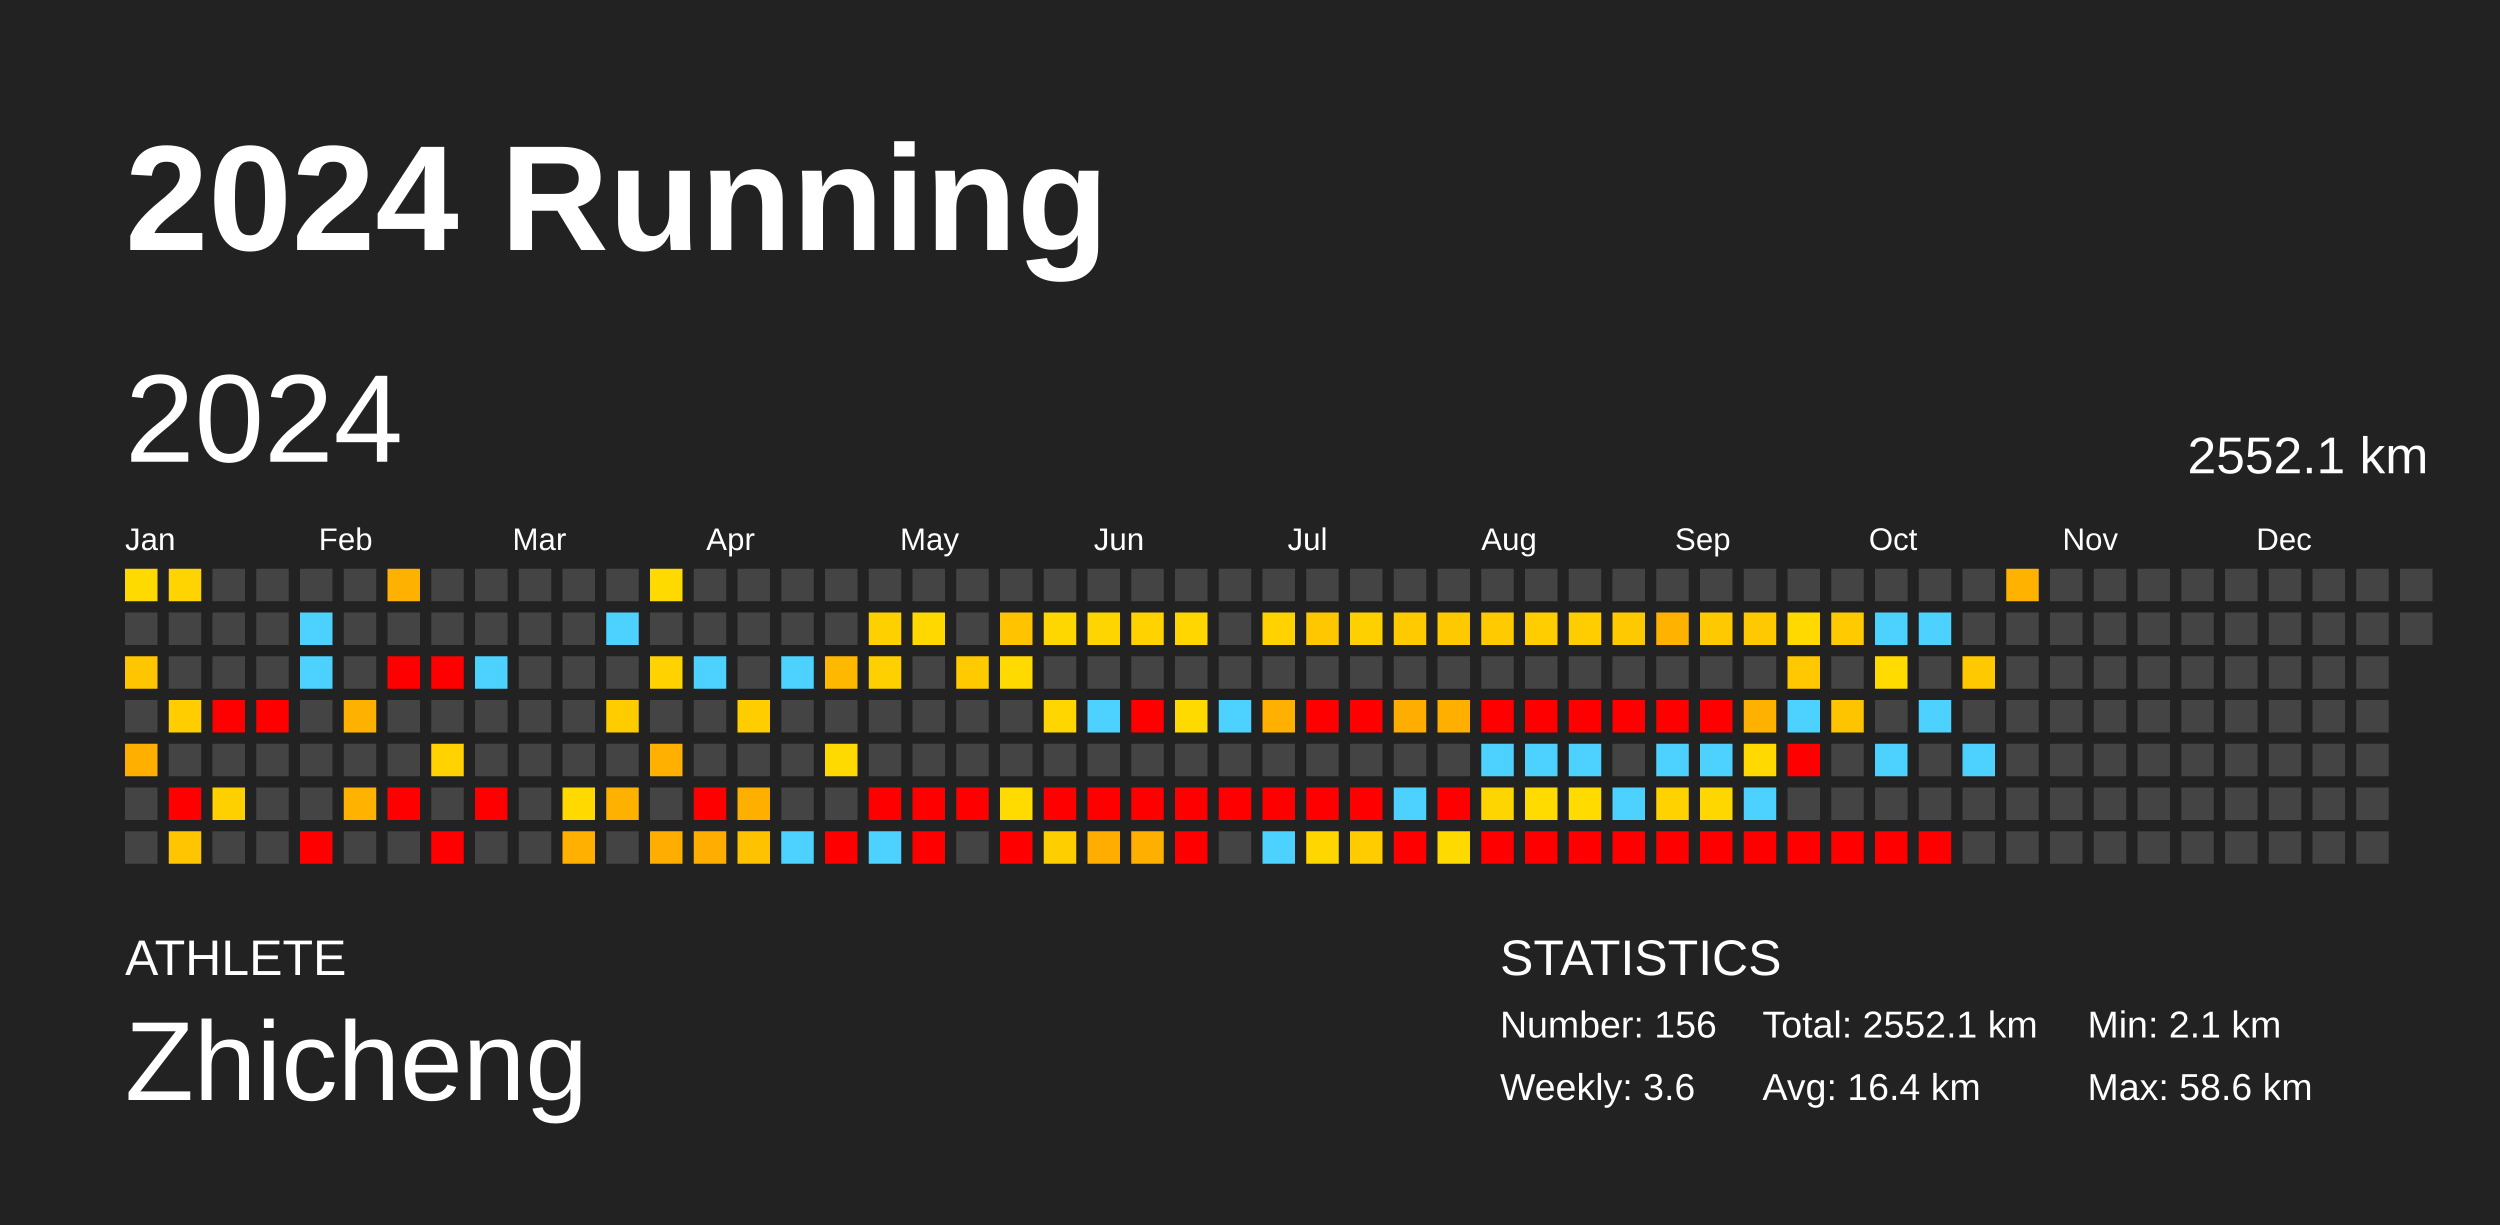
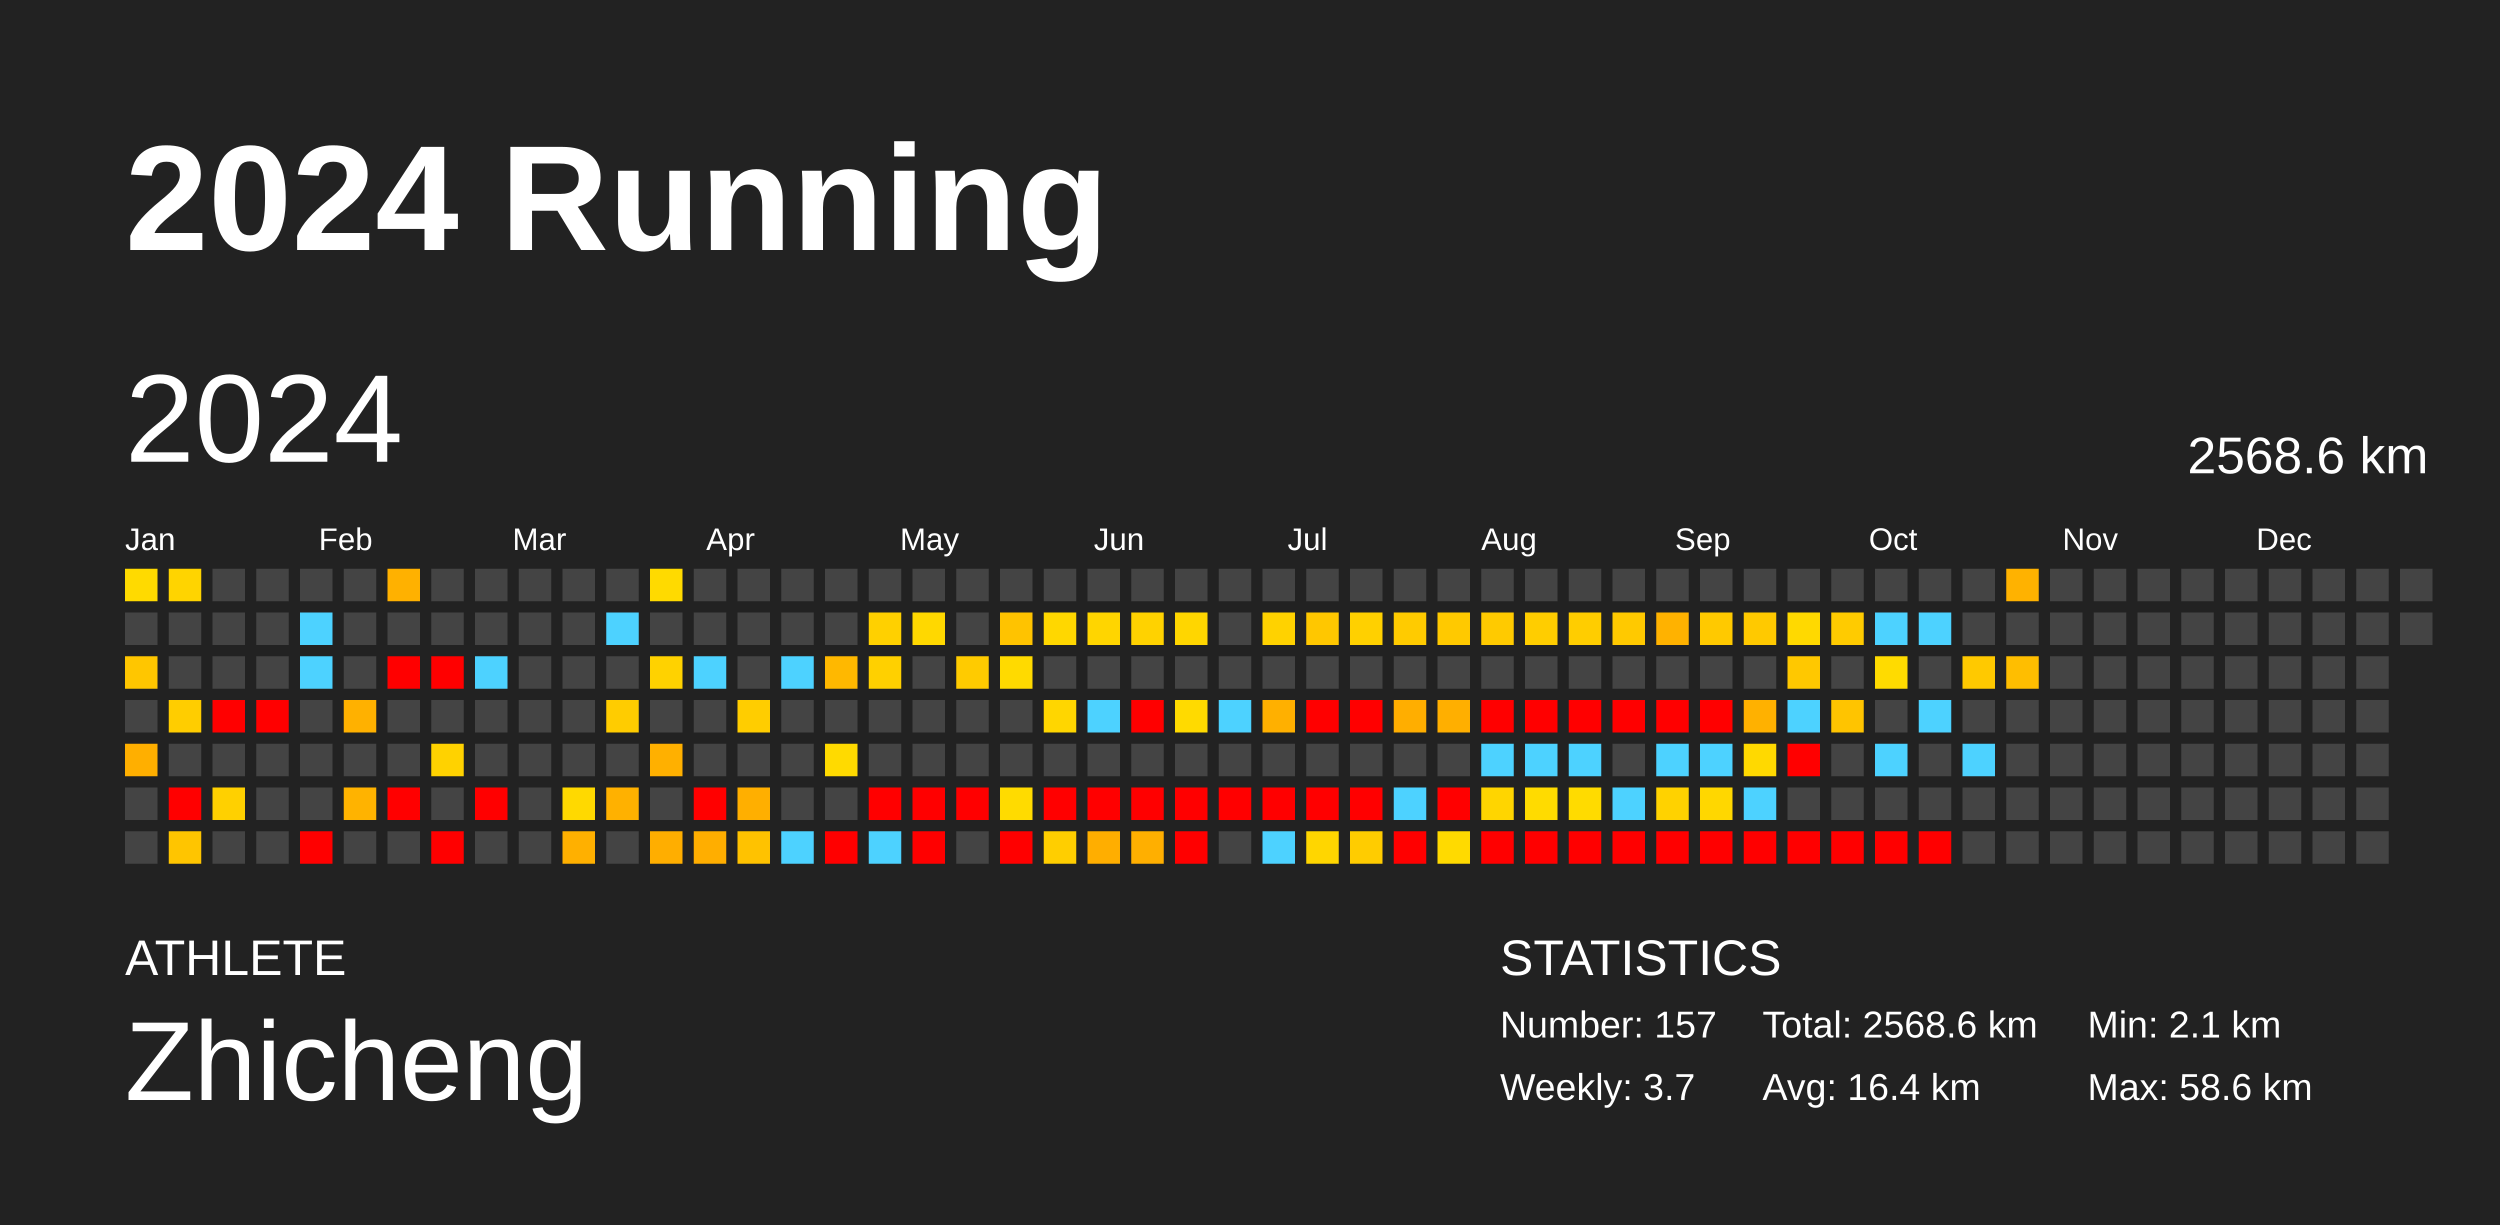
<svg xmlns="http://www.w3.org/2000/svg" baseProfile="full" height="98mm" version="1.1" viewBox="0,0,200,98" width="200mm">
  <defs />
  <rect fill="#222222" height="98" width="200" x="0" y="0" />
  <text fill="#FFFFFF" style="font-size:12px; font-family:Arial; font-weight:bold;" x="10" y="20">2024 Running</text>
  <text fill="#FFFFFF" style="font-size:4px; font-family:Arial" x="10" y="78">ATHLETE</text>
  <text fill="#FFFFFF" style="font-size:9px; font-family:Arial" x="10" y="88">Zhicheng</text>
  <text fill="#FFFFFF" style="font-size:4px; font-family:Arial" x="120" y="78">STATISTICS</text>
-   <text fill="#FFFFFF" style="font-size:3px; font-family:Arial" x="120" y="83">Number: 156</text>
-   <text fill="#FFFFFF" style="font-size:3px; font-family:Arial" x="120" y="88">Weekly: 3.6</text>
-   <text fill="#FFFFFF" style="font-size:3px; font-family:Arial" x="141" y="83">Total: 2552.1 km</text>
+   <text fill="#FFFFFF" style="font-size:3px; font-family:Arial" x="120" y="83">Number: 157</text>
+   <text fill="#FFFFFF" style="font-size:3px; font-family:Arial" x="120" y="88">Weekly: 3.7</text>
+   <text fill="#FFFFFF" style="font-size:3px; font-family:Arial" x="141" y="83">Total: 2568.6 km</text>
  <text fill="#FFFFFF" style="font-size:3px; font-family:Arial" x="141" y="88">Avg: 16.4 km</text>
  <text fill="#FFFFFF" style="font-size:3px; font-family:Arial" x="167" y="83">Min: 2.1 km</text>
  <text fill="#FFFFFF" style="font-size:3px; font-family:Arial" x="167" y="88">Max: 58.6 km</text>
  <text dominant-baseline="hanging" fill="#FFFFFF" style="font-size:10.0px; font-family:Arial;" x="10" y="30">2024</text>
-   <text dominant-baseline="hanging" fill="#FFFFFF" style="font-size:4.125px; font-family:Arial;" x="175" y="35">2552.1 km</text>
+   <text dominant-baseline="hanging" fill="#FFFFFF" style="font-size:4.125px; font-family:Arial;" x="175" y="35">2568.6 km</text>
  <text fill="#FFFFFF" style="font-size:2.5px; font-family:Arial" x="10.0" y="44">Jan</text>
  <text fill="#FFFFFF" style="font-size:2.5px; font-family:Arial" x="25.5" y="44">Feb</text>
  <text fill="#FFFFFF" style="font-size:2.5px; font-family:Arial" x="41.0" y="44">Mar</text>
  <text fill="#FFFFFF" style="font-size:2.5px; font-family:Arial" x="56.5" y="44">Apr</text>
  <text fill="#FFFFFF" style="font-size:2.5px; font-family:Arial" x="72.0" y="44">May</text>
  <text fill="#FFFFFF" style="font-size:2.5px; font-family:Arial" x="87.5" y="44">Jun</text>
  <text fill="#FFFFFF" style="font-size:2.5px; font-family:Arial" x="103.0" y="44">Jul</text>
  <text fill="#FFFFFF" style="font-size:2.5px; font-family:Arial" x="118.5" y="44">Aug</text>
  <text fill="#FFFFFF" style="font-size:2.5px; font-family:Arial" x="134.0" y="44">Sep</text>
  <text fill="#FFFFFF" style="font-size:2.5px; font-family:Arial" x="149.5" y="44">Oct</text>
  <text fill="#FFFFFF" style="font-size:2.5px; font-family:Arial" x="165.0" y="44">Nov</text>
  <text fill="#FFFFFF" style="font-size:2.5px; font-family:Arial" x="180.5" y="44">Dec</text>
  <rect fill="#ffda00" height="2.6" width="2.6" x="10.0" y="45.5" />
  <rect fill="#444444" height="2.6" width="2.6" x="10.0" y="49.0" />
  <rect fill="#ffc600" height="2.6" width="2.6" x="10.0" y="52.5" />
  <rect fill="#444444" height="2.6" width="2.6" x="10.0" y="56.0" />
  <rect fill="#ffaf00" height="2.6" width="2.6" x="10.0" y="59.5" />
  <rect fill="#444444" height="2.6" width="2.6" x="10.0" y="63.0" />
  <rect fill="#444444" height="2.6" width="2.6" x="10.0" y="66.5" />
  <rect fill="#ffd400" height="2.6" width="2.6" x="13.5" y="45.5" />
  <rect fill="#444444" height="2.6" width="2.6" x="13.5" y="49.0" />
  <rect fill="#444444" height="2.6" width="2.6" x="13.5" y="52.5" />
  <rect fill="#ffcd00" height="2.6" width="2.6" x="13.5" y="56.0" />
  <rect fill="#444444" height="2.6" width="2.6" x="13.5" y="59.5" />
  <rect fill="red" height="2.6" width="2.6" x="13.5" y="63.0" />
  <rect fill="#ffc500" height="2.6" width="2.6" x="13.5" y="66.5" />
  <rect fill="#444444" height="2.6" width="2.6" x="17.0" y="45.5" />
  <rect fill="#444444" height="2.6" width="2.6" x="17.0" y="49.0" />
  <rect fill="#444444" height="2.6" width="2.6" x="17.0" y="52.5" />
  <rect fill="red" height="2.6" width="2.6" x="17.0" y="56.0" />
  <rect fill="#444444" height="2.6" width="2.6" x="17.0" y="59.5" />
  <rect fill="#ffd000" height="2.6" width="2.6" x="17.0" y="63.0" />
  <rect fill="#444444" height="2.6" width="2.6" x="17.0" y="66.5" />
  <rect fill="#444444" height="2.6" width="2.6" x="20.5" y="45.5" />
  <rect fill="#444444" height="2.6" width="2.6" x="20.5" y="49.0" />
  <rect fill="#444444" height="2.6" width="2.6" x="20.5" y="52.5" />
  <rect fill="red" height="2.6" width="2.6" x="20.5" y="56.0" />
  <rect fill="#444444" height="2.6" width="2.6" x="20.5" y="59.5" />
  <rect fill="#444444" height="2.6" width="2.6" x="20.5" y="63.0" />
  <rect fill="#444444" height="2.6" width="2.6" x="20.5" y="66.5" />
  <rect fill="#444444" height="2.6" width="2.6" x="24.0" y="45.5" />
  <rect fill="#4dd2ff" height="2.6" width="2.6" x="24.0" y="49.0" />
  <rect fill="#4dd2ff" height="2.6" width="2.6" x="24.0" y="52.5" />
  <rect fill="#444444" height="2.6" width="2.6" x="24.0" y="56.0" />
  <rect fill="#444444" height="2.6" width="2.6" x="24.0" y="59.5" />
  <rect fill="#444444" height="2.6" width="2.6" x="24.0" y="63.0" />
  <rect fill="red" height="2.6" width="2.6" x="24.0" y="66.5" />
  <rect fill="#444444" height="2.6" width="2.6" x="27.5" y="45.5" />
  <rect fill="#444444" height="2.6" width="2.6" x="27.5" y="49.0" />
  <rect fill="#444444" height="2.6" width="2.6" x="27.5" y="52.5" />
  <rect fill="#ffb100" height="2.6" width="2.6" x="27.5" y="56.0" />
  <rect fill="#444444" height="2.6" width="2.6" x="27.5" y="59.5" />
  <rect fill="#ffb300" height="2.6" width="2.6" x="27.5" y="63.0" />
  <rect fill="#444444" height="2.6" width="2.6" x="27.5" y="66.5" />
  <rect fill="#ffb100" height="2.6" width="2.6" x="31.0" y="45.5" />
  <rect fill="#444444" height="2.6" width="2.6" x="31.0" y="49.0" />
  <rect fill="red" height="2.6" width="2.6" x="31.0" y="52.5" />
  <rect fill="#444444" height="2.6" width="2.6" x="31.0" y="56.0" />
  <rect fill="#444444" height="2.6" width="2.6" x="31.0" y="59.5" />
  <rect fill="red" height="2.6" width="2.6" x="31.0" y="63.0" />
  <rect fill="#444444" height="2.6" width="2.6" x="31.0" y="66.5" />
  <rect fill="#444444" height="2.6" width="2.6" x="34.5" y="45.5" />
  <rect fill="#444444" height="2.6" width="2.6" x="34.5" y="49.0" />
  <rect fill="red" height="2.6" width="2.6" x="34.5" y="52.5" />
  <rect fill="#444444" height="2.6" width="2.6" x="34.5" y="56.0" />
  <rect fill="#ffd200" height="2.6" width="2.6" x="34.5" y="59.5" />
  <rect fill="#444444" height="2.6" width="2.6" x="34.5" y="63.0" />
  <rect fill="red" height="2.6" width="2.6" x="34.5" y="66.5" />
  <rect fill="#444444" height="2.6" width="2.6" x="38.0" y="45.5" />
  <rect fill="#444444" height="2.6" width="2.6" x="38.0" y="49.0" />
  <rect fill="#4dd2ff" height="2.6" width="2.6" x="38.0" y="52.5" />
  <rect fill="#444444" height="2.6" width="2.6" x="38.0" y="56.0" />
  <rect fill="#444444" height="2.6" width="2.6" x="38.0" y="59.5" />
  <rect fill="red" height="2.6" width="2.6" x="38.0" y="63.0" />
  <rect fill="#444444" height="2.6" width="2.6" x="38.0" y="66.5" />
  <rect fill="#444444" height="2.6" width="2.6" x="41.5" y="45.5" />
  <rect fill="#444444" height="2.6" width="2.6" x="41.5" y="49.0" />
  <rect fill="#444444" height="2.6" width="2.6" x="41.5" y="52.5" />
  <rect fill="#444444" height="2.6" width="2.6" x="41.5" y="56.0" />
  <rect fill="#444444" height="2.6" width="2.6" x="41.5" y="59.5" />
  <rect fill="#444444" height="2.6" width="2.6" x="41.5" y="63.0" />
  <rect fill="#444444" height="2.6" width="2.6" x="41.5" y="66.5" />
  <rect fill="#444444" height="2.6" width="2.6" x="45.0" y="45.5" />
  <rect fill="#444444" height="2.6" width="2.6" x="45.0" y="49.0" />
  <rect fill="#444444" height="2.6" width="2.6" x="45.0" y="52.5" />
  <rect fill="#444444" height="2.6" width="2.6" x="45.0" y="56.0" />
  <rect fill="#444444" height="2.6" width="2.6" x="45.0" y="59.5" />
  <rect fill="#ffd900" height="2.6" width="2.6" x="45.0" y="63.0" />
  <rect fill="#ffb000" height="2.6" width="2.6" x="45.0" y="66.5" />
  <rect fill="#444444" height="2.6" width="2.6" x="48.5" y="45.5" />
  <rect fill="#4dd2ff" height="2.6" width="2.6" x="48.5" y="49.0" />
  <rect fill="#444444" height="2.6" width="2.6" x="48.5" y="52.5" />
  <rect fill="#ffcc00" height="2.6" width="2.6" x="48.5" y="56.0" />
  <rect fill="#444444" height="2.6" width="2.6" x="48.5" y="59.5" />
  <rect fill="#ffb100" height="2.6" width="2.6" x="48.5" y="63.0" />
  <rect fill="#444444" height="2.6" width="2.6" x="48.5" y="66.5" />
  <rect fill="#ffda00" height="2.6" width="2.6" x="52.0" y="45.5" />
  <rect fill="#444444" height="2.6" width="2.6" x="52.0" y="49.0" />
  <rect fill="#ffd200" height="2.6" width="2.6" x="52.0" y="52.5" />
  <rect fill="#444444" height="2.6" width="2.6" x="52.0" y="56.0" />
  <rect fill="#ffb000" height="2.6" width="2.6" x="52.0" y="59.5" />
  <rect fill="#444444" height="2.6" width="2.6" x="52.0" y="63.0" />
  <rect fill="#ffae00" height="2.6" width="2.6" x="52.0" y="66.5" />
  <rect fill="#444444" height="2.6" width="2.6" x="55.5" y="45.5" />
  <rect fill="#444444" height="2.6" width="2.6" x="55.5" y="49.0" />
  <rect fill="#4dd2ff" height="2.6" width="2.6" x="55.5" y="52.5" />
  <rect fill="#444444" height="2.6" width="2.6" x="55.5" y="56.0" />
  <rect fill="#444444" height="2.6" width="2.6" x="55.5" y="59.5" />
  <rect fill="red" height="2.6" width="2.6" x="55.5" y="63.0" />
  <rect fill="#ffae00" height="2.6" width="2.6" x="55.5" y="66.5" />
  <rect fill="#444444" height="2.6" width="2.6" x="59.0" y="45.5" />
  <rect fill="#444444" height="2.6" width="2.6" x="59.0" y="49.0" />
  <rect fill="#444444" height="2.6" width="2.6" x="59.0" y="52.5" />
  <rect fill="#ffcd00" height="2.6" width="2.6" x="59.0" y="56.0" />
  <rect fill="#444444" height="2.6" width="2.6" x="59.0" y="59.5" />
  <rect fill="#ffaf00" height="2.6" width="2.6" x="59.0" y="63.0" />
  <rect fill="#ffc200" height="2.6" width="2.6" x="59.0" y="66.5" />
  <rect fill="#444444" height="2.6" width="2.6" x="62.5" y="45.5" />
  <rect fill="#444444" height="2.6" width="2.6" x="62.5" y="49.0" />
  <rect fill="#4dd2ff" height="2.6" width="2.6" x="62.5" y="52.5" />
  <rect fill="#444444" height="2.6" width="2.6" x="62.5" y="56.0" />
  <rect fill="#444444" height="2.6" width="2.6" x="62.5" y="59.5" />
  <rect fill="#444444" height="2.6" width="2.6" x="62.5" y="63.0" />
  <rect fill="#4dd2ff" height="2.6" width="2.6" x="62.5" y="66.5" />
  <rect fill="#444444" height="2.6" width="2.6" x="66.0" y="45.5" />
  <rect fill="#444444" height="2.6" width="2.6" x="66.0" y="49.0" />
  <rect fill="#ffb800" height="2.6" width="2.6" x="66.0" y="52.5" />
  <rect fill="#444444" height="2.6" width="2.6" x="66.0" y="56.0" />
  <rect fill="#ffda00" height="2.6" width="2.6" x="66.0" y="59.5" />
  <rect fill="#444444" height="2.6" width="2.6" x="66.0" y="63.0" />
  <rect fill="red" height="2.6" width="2.6" x="66.0" y="66.5" />
  <rect fill="#444444" height="2.6" width="2.6" x="69.5" y="45.5" />
  <rect fill="#ffd000" height="2.6" width="2.6" x="69.5" y="49.0" />
  <rect fill="#ffd000" height="2.6" width="2.6" x="69.5" y="52.5" />
  <rect fill="#444444" height="2.6" width="2.6" x="69.5" y="56.0" />
  <rect fill="#444444" height="2.6" width="2.6" x="69.5" y="59.5" />
  <rect fill="red" height="2.6" width="2.6" x="69.5" y="63.0" />
  <rect fill="#4dd2ff" height="2.6" width="2.6" x="69.5" y="66.5" />
  <rect fill="#444444" height="2.6" width="2.6" x="73.0" y="45.5" />
  <rect fill="#ffd800" height="2.6" width="2.6" x="73.0" y="49.0" />
  <rect fill="#444444" height="2.6" width="2.6" x="73.0" y="52.5" />
  <rect fill="#444444" height="2.6" width="2.6" x="73.0" y="56.0" />
  <rect fill="#444444" height="2.6" width="2.6" x="73.0" y="59.5" />
  <rect fill="red" height="2.6" width="2.6" x="73.0" y="63.0" />
  <rect fill="red" height="2.6" width="2.6" x="73.0" y="66.5" />
  <rect fill="#444444" height="2.6" width="2.6" x="76.5" y="45.5" />
  <rect fill="#444444" height="2.6" width="2.6" x="76.5" y="49.0" />
  <rect fill="#ffcb00" height="2.6" width="2.6" x="76.5" y="52.5" />
  <rect fill="#444444" height="2.6" width="2.6" x="76.5" y="56.0" />
  <rect fill="#444444" height="2.6" width="2.6" x="76.5" y="59.5" />
  <rect fill="red" height="2.6" width="2.6" x="76.5" y="63.0" />
  <rect fill="#444444" height="2.6" width="2.6" x="76.5" y="66.5" />
  <rect fill="#444444" height="2.6" width="2.6" x="80.0" y="45.5" />
  <rect fill="#ffc300" height="2.6" width="2.6" x="80.0" y="49.0" />
  <rect fill="#ffda00" height="2.6" width="2.6" x="80.0" y="52.5" />
  <rect fill="#444444" height="2.6" width="2.6" x="80.0" y="56.0" />
  <rect fill="#444444" height="2.6" width="2.6" x="80.0" y="59.5" />
  <rect fill="#ffdb00" height="2.6" width="2.6" x="80.0" y="63.0" />
  <rect fill="red" height="2.6" width="2.6" x="80.0" y="66.5" />
  <rect fill="#444444" height="2.6" width="2.6" x="83.5" y="45.5" />
  <rect fill="#ffd700" height="2.6" width="2.6" x="83.5" y="49.0" />
  <rect fill="#444444" height="2.6" width="2.6" x="83.5" y="52.5" />
  <rect fill="#ffd600" height="2.6" width="2.6" x="83.5" y="56.0" />
  <rect fill="#444444" height="2.6" width="2.6" x="83.5" y="59.5" />
  <rect fill="red" height="2.6" width="2.6" x="83.5" y="63.0" />
  <rect fill="#ffce00" height="2.6" width="2.6" x="83.5" y="66.5" />
  <rect fill="#444444" height="2.6" width="2.6" x="87.0" y="45.5" />
  <rect fill="#ffd500" height="2.6" width="2.6" x="87.0" y="49.0" />
  <rect fill="#444444" height="2.6" width="2.6" x="87.0" y="52.5" />
  <rect fill="#4dd2ff" height="2.6" width="2.6" x="87.0" y="56.0" />
  <rect fill="#444444" height="2.6" width="2.6" x="87.0" y="59.5" />
  <rect fill="red" height="2.6" width="2.6" x="87.0" y="63.0" />
  <rect fill="#ffae00" height="2.6" width="2.6" x="87.0" y="66.5" />
  <rect fill="#444444" height="2.6" width="2.6" x="90.5" y="45.5" />
  <rect fill="#ffd200" height="2.6" width="2.6" x="90.5" y="49.0" />
  <rect fill="#444444" height="2.6" width="2.6" x="90.5" y="52.5" />
  <rect fill="red" height="2.6" width="2.6" x="90.5" y="56.0" />
  <rect fill="#444444" height="2.6" width="2.6" x="90.5" y="59.5" />
  <rect fill="red" height="2.6" width="2.6" x="90.5" y="63.0" />
  <rect fill="#ffaf00" height="2.6" width="2.6" x="90.5" y="66.5" />
  <rect fill="#444444" height="2.6" width="2.6" x="94.0" y="45.5" />
  <rect fill="#ffd600" height="2.6" width="2.6" x="94.0" y="49.0" />
  <rect fill="#444444" height="2.6" width="2.6" x="94.0" y="52.5" />
  <rect fill="#ffda00" height="2.6" width="2.6" x="94.0" y="56.0" />
  <rect fill="#444444" height="2.6" width="2.6" x="94.0" y="59.5" />
  <rect fill="red" height="2.6" width="2.6" x="94.0" y="63.0" />
  <rect fill="red" height="2.6" width="2.6" x="94.0" y="66.5" />
  <rect fill="#444444" height="2.6" width="2.6" x="97.5" y="45.5" />
  <rect fill="#444444" height="2.6" width="2.6" x="97.5" y="49.0" />
  <rect fill="#444444" height="2.6" width="2.6" x="97.5" y="52.5" />
  <rect fill="#4dd2ff" height="2.6" width="2.6" x="97.5" y="56.0" />
  <rect fill="#444444" height="2.6" width="2.6" x="97.5" y="59.5" />
  <rect fill="red" height="2.6" width="2.6" x="97.5" y="63.0" />
  <rect fill="#444444" height="2.6" width="2.6" x="97.5" y="66.5" />
  <rect fill="#444444" height="2.6" width="2.6" x="101.0" y="45.5" />
  <rect fill="#ffd200" height="2.6" width="2.6" x="101.0" y="49.0" />
  <rect fill="#444444" height="2.6" width="2.6" x="101.0" y="52.5" />
  <rect fill="#ffb000" height="2.6" width="2.6" x="101.0" y="56.0" />
  <rect fill="#444444" height="2.6" width="2.6" x="101.0" y="59.5" />
  <rect fill="red" height="2.6" width="2.6" x="101.0" y="63.0" />
  <rect fill="#4dd2ff" height="2.6" width="2.6" x="101.0" y="66.5" />
  <rect fill="#444444" height="2.6" width="2.6" x="104.5" y="45.5" />
  <rect fill="#ffc700" height="2.6" width="2.6" x="104.5" y="49.0" />
  <rect fill="#444444" height="2.6" width="2.6" x="104.5" y="52.5" />
  <rect fill="red" height="2.6" width="2.6" x="104.5" y="56.0" />
  <rect fill="#444444" height="2.6" width="2.6" x="104.5" y="59.5" />
  <rect fill="red" height="2.6" width="2.6" x="104.5" y="63.0" />
  <rect fill="#ffd600" height="2.6" width="2.6" x="104.5" y="66.5" />
  <rect fill="#444444" height="2.6" width="2.6" x="108.0" y="45.5" />
  <rect fill="#ffd000" height="2.6" width="2.6" x="108.0" y="49.0" />
  <rect fill="#444444" height="2.6" width="2.6" x="108.0" y="52.5" />
  <rect fill="red" height="2.6" width="2.6" x="108.0" y="56.0" />
  <rect fill="#444444" height="2.6" width="2.6" x="108.0" y="59.5" />
  <rect fill="red" height="2.6" width="2.6" x="108.0" y="63.0" />
  <rect fill="#ffcc00" height="2.6" width="2.6" x="108.0" y="66.5" />
  <rect fill="#444444" height="2.6" width="2.6" x="111.5" y="45.5" />
  <rect fill="#ffcb00" height="2.6" width="2.6" x="111.5" y="49.0" />
  <rect fill="#444444" height="2.6" width="2.6" x="111.5" y="52.5" />
  <rect fill="#ffae00" height="2.6" width="2.6" x="111.5" y="56.0" />
  <rect fill="#444444" height="2.6" width="2.6" x="111.5" y="59.5" />
  <rect fill="#4dd2ff" height="2.6" width="2.6" x="111.5" y="63.0" />
  <rect fill="red" height="2.6" width="2.6" x="111.5" y="66.5" />
  <rect fill="#444444" height="2.6" width="2.6" x="115.0" y="45.5" />
  <rect fill="#ffc900" height="2.6" width="2.6" x="115.0" y="49.0" />
  <rect fill="#444444" height="2.6" width="2.6" x="115.0" y="52.5" />
  <rect fill="#ffaf00" height="2.6" width="2.6" x="115.0" y="56.0" />
  <rect fill="#444444" height="2.6" width="2.6" x="115.0" y="59.5" />
  <rect fill="red" height="2.6" width="2.6" x="115.0" y="63.0" />
  <rect fill="#ffda00" height="2.6" width="2.6" x="115.0" y="66.5" />
  <rect fill="#444444" height="2.6" width="2.6" x="118.5" y="45.5" />
  <rect fill="#ffca00" height="2.6" width="2.6" x="118.5" y="49.0" />
  <rect fill="#444444" height="2.6" width="2.6" x="118.5" y="52.5" />
  <rect fill="red" height="2.6" width="2.6" x="118.5" y="56.0" />
  <rect fill="#4dd2ff" height="2.6" width="2.6" x="118.5" y="59.5" />
  <rect fill="#ffd500" height="2.6" width="2.6" x="118.5" y="63.0" />
  <rect fill="red" height="2.6" width="2.6" x="118.5" y="66.5" />
  <rect fill="#444444" height="2.6" width="2.6" x="122.0" y="45.5" />
  <rect fill="#ffcd00" height="2.6" width="2.6" x="122.0" y="49.0" />
  <rect fill="#444444" height="2.6" width="2.6" x="122.0" y="52.5" />
  <rect fill="red" height="2.6" width="2.6" x="122.0" y="56.0" />
  <rect fill="#4dd2ff" height="2.6" width="2.6" x="122.0" y="59.5" />
  <rect fill="#ffdb00" height="2.6" width="2.6" x="122.0" y="63.0" />
  <rect fill="red" height="2.6" width="2.6" x="122.0" y="66.5" />
  <rect fill="#444444" height="2.6" width="2.6" x="125.5" y="45.5" />
  <rect fill="#ffcd00" height="2.6" width="2.6" x="125.5" y="49.0" />
  <rect fill="#444444" height="2.6" width="2.6" x="125.5" y="52.5" />
  <rect fill="red" height="2.6" width="2.6" x="125.5" y="56.0" />
  <rect fill="#4dd2ff" height="2.6" width="2.6" x="125.5" y="59.5" />
  <rect fill="#ffdb00" height="2.6" width="2.6" x="125.5" y="63.0" />
  <rect fill="red" height="2.6" width="2.6" x="125.5" y="66.5" />
  <rect fill="#444444" height="2.6" width="2.6" x="129.0" y="45.5" />
  <rect fill="#ffc900" height="2.6" width="2.6" x="129.0" y="49.0" />
  <rect fill="#444444" height="2.6" width="2.6" x="129.0" y="52.5" />
  <rect fill="red" height="2.6" width="2.6" x="129.0" y="56.0" />
  <rect fill="#444444" height="2.6" width="2.6" x="129.0" y="59.5" />
  <rect fill="#4dd2ff" height="2.6" width="2.6" x="129.0" y="63.0" />
  <rect fill="red" height="2.6" width="2.6" x="129.0" y="66.5" />
  <rect fill="#444444" height="2.6" width="2.6" x="132.5" y="45.5" />
  <rect fill="#ffb200" height="2.6" width="2.6" x="132.5" y="49.0" />
  <rect fill="#444444" height="2.6" width="2.6" x="132.5" y="52.5" />
  <rect fill="red" height="2.6" width="2.6" x="132.5" y="56.0" />
  <rect fill="#4dd2ff" height="2.6" width="2.6" x="132.5" y="59.5" />
  <rect fill="#ffd200" height="2.6" width="2.6" x="132.5" y="63.0" />
  <rect fill="red" height="2.6" width="2.6" x="132.5" y="66.5" />
  <rect fill="#444444" height="2.6" width="2.6" x="136.0" y="45.5" />
  <rect fill="#ffc900" height="2.6" width="2.6" x="136.0" y="49.0" />
  <rect fill="#444444" height="2.6" width="2.6" x="136.0" y="52.5" />
  <rect fill="red" height="2.6" width="2.6" x="136.0" y="56.0" />
  <rect fill="#4dd2ff" height="2.6" width="2.6" x="136.0" y="59.5" />
  <rect fill="#ffd700" height="2.6" width="2.6" x="136.0" y="63.0" />
  <rect fill="red" height="2.6" width="2.6" x="136.0" y="66.5" />
  <rect fill="#444444" height="2.6" width="2.6" x="139.5" y="45.5" />
  <rect fill="#ffc900" height="2.6" width="2.6" x="139.5" y="49.0" />
  <rect fill="#444444" height="2.6" width="2.6" x="139.5" y="52.5" />
  <rect fill="#ffb100" height="2.6" width="2.6" x="139.5" y="56.0" />
  <rect fill="#ffd900" height="2.6" width="2.6" x="139.5" y="59.5" />
  <rect fill="#4dd2ff" height="2.6" width="2.6" x="139.5" y="63.0" />
  <rect fill="red" height="2.6" width="2.6" x="139.5" y="66.5" />
  <rect fill="#444444" height="2.6" width="2.6" x="143.0" y="45.5" />
  <rect fill="#ffd900" height="2.6" width="2.6" x="143.0" y="49.0" />
  <rect fill="#ffc800" height="2.6" width="2.6" x="143.0" y="52.5" />
  <rect fill="#4dd2ff" height="2.6" width="2.6" x="143.0" y="56.0" />
  <rect fill="red" height="2.6" width="2.6" x="143.0" y="59.5" />
  <rect fill="#444444" height="2.6" width="2.6" x="143.0" y="63.0" />
  <rect fill="red" height="2.6" width="2.6" x="143.0" y="66.5" />
  <rect fill="#444444" height="2.6" width="2.6" x="146.5" y="45.5" />
  <rect fill="#ffcb00" height="2.6" width="2.6" x="146.5" y="49.0" />
  <rect fill="#444444" height="2.6" width="2.6" x="146.5" y="52.5" />
  <rect fill="#ffc400" height="2.6" width="2.6" x="146.5" y="56.0" />
  <rect fill="#444444" height="2.6" width="2.6" x="146.5" y="59.5" />
  <rect fill="#444444" height="2.6" width="2.6" x="146.5" y="63.0" />
  <rect fill="red" height="2.6" width="2.6" x="146.5" y="66.5" />
  <rect fill="#444444" height="2.6" width="2.6" x="150.0" y="45.5" />
  <rect fill="#4dd2ff" height="2.6" width="2.6" x="150.0" y="49.0" />
  <rect fill="#ffdb00" height="2.6" width="2.6" x="150.0" y="52.5" />
  <rect fill="#444444" height="2.6" width="2.6" x="150.0" y="56.0" />
  <rect fill="#4dd2ff" height="2.6" width="2.6" x="150.0" y="59.5" />
  <rect fill="#444444" height="2.6" width="2.6" x="150.0" y="63.0" />
  <rect fill="red" height="2.6" width="2.6" x="150.0" y="66.5" />
  <rect fill="#444444" height="2.6" width="2.6" x="153.5" y="45.5" />
  <rect fill="#4dd2ff" height="2.6" width="2.6" x="153.5" y="49.0" />
  <rect fill="#444444" height="2.6" width="2.6" x="153.5" y="52.5" />
  <rect fill="#4dd2ff" height="2.6" width="2.6" x="153.5" y="56.0" />
  <rect fill="#444444" height="2.6" width="2.6" x="153.5" y="59.5" />
  <rect fill="#444444" height="2.6" width="2.6" x="153.5" y="63.0" />
  <rect fill="red" height="2.6" width="2.6" x="153.5" y="66.5" />
  <rect fill="#444444" height="2.6" width="2.6" x="157.0" y="45.5" />
  <rect fill="#444444" height="2.6" width="2.6" x="157.0" y="49.0" />
  <rect fill="#ffc900" height="2.6" width="2.6" x="157.0" y="52.5" />
  <rect fill="#444444" height="2.6" width="2.6" x="157.0" y="56.0" />
  <rect fill="#4dd2ff" height="2.6" width="2.6" x="157.0" y="59.5" />
  <rect fill="#444444" height="2.6" width="2.6" x="157.0" y="63.0" />
  <rect fill="#444444" height="2.6" width="2.6" x="157.0" y="66.5" />
  <rect fill="#ffb200" height="2.6" width="2.6" x="160.5" y="45.5" />
  <rect fill="#444444" height="2.6" width="2.6" x="160.5" y="49.0" />
-   <rect fill="#444444" height="2.6" width="2.6" x="160.5" y="52.5" />
+   <rect fill="#ffbe00" height="2.6" width="2.6" x="160.5" y="52.5" />
  <rect fill="#444444" height="2.6" width="2.6" x="160.5" y="56.0" />
  <rect fill="#444444" height="2.6" width="2.6" x="160.5" y="59.5" />
  <rect fill="#444444" height="2.6" width="2.6" x="160.5" y="63.0" />
  <rect fill="#444444" height="2.6" width="2.6" x="160.5" y="66.5" />
  <rect fill="#444444" height="2.6" width="2.6" x="164.0" y="45.5" />
  <rect fill="#444444" height="2.6" width="2.6" x="164.0" y="49.0" />
  <rect fill="#444444" height="2.6" width="2.6" x="164.0" y="52.5" />
  <rect fill="#444444" height="2.6" width="2.6" x="164.0" y="56.0" />
  <rect fill="#444444" height="2.6" width="2.6" x="164.0" y="59.5" />
  <rect fill="#444444" height="2.6" width="2.6" x="164.0" y="63.0" />
  <rect fill="#444444" height="2.6" width="2.6" x="164.0" y="66.5" />
  <rect fill="#444444" height="2.6" width="2.6" x="167.5" y="45.5" />
  <rect fill="#444444" height="2.6" width="2.6" x="167.5" y="49.0" />
  <rect fill="#444444" height="2.6" width="2.6" x="167.5" y="52.5" />
  <rect fill="#444444" height="2.6" width="2.6" x="167.5" y="56.0" />
  <rect fill="#444444" height="2.6" width="2.6" x="167.5" y="59.5" />
  <rect fill="#444444" height="2.6" width="2.6" x="167.5" y="63.0" />
  <rect fill="#444444" height="2.6" width="2.6" x="167.5" y="66.5" />
  <rect fill="#444444" height="2.6" width="2.6" x="171.0" y="45.5" />
  <rect fill="#444444" height="2.6" width="2.6" x="171.0" y="49.0" />
  <rect fill="#444444" height="2.6" width="2.6" x="171.0" y="52.5" />
  <rect fill="#444444" height="2.6" width="2.6" x="171.0" y="56.0" />
  <rect fill="#444444" height="2.6" width="2.6" x="171.0" y="59.5" />
  <rect fill="#444444" height="2.6" width="2.6" x="171.0" y="63.0" />
  <rect fill="#444444" height="2.6" width="2.6" x="171.0" y="66.5" />
  <rect fill="#444444" height="2.6" width="2.6" x="174.5" y="45.5" />
  <rect fill="#444444" height="2.6" width="2.6" x="174.5" y="49.0" />
  <rect fill="#444444" height="2.6" width="2.6" x="174.5" y="52.5" />
  <rect fill="#444444" height="2.6" width="2.6" x="174.5" y="56.0" />
  <rect fill="#444444" height="2.6" width="2.6" x="174.5" y="59.5" />
  <rect fill="#444444" height="2.6" width="2.6" x="174.5" y="63.0" />
  <rect fill="#444444" height="2.6" width="2.6" x="174.5" y="66.5" />
  <rect fill="#444444" height="2.6" width="2.6" x="178.0" y="45.5" />
  <rect fill="#444444" height="2.6" width="2.6" x="178.0" y="49.0" />
  <rect fill="#444444" height="2.6" width="2.6" x="178.0" y="52.5" />
  <rect fill="#444444" height="2.6" width="2.6" x="178.0" y="56.0" />
  <rect fill="#444444" height="2.6" width="2.6" x="178.0" y="59.5" />
  <rect fill="#444444" height="2.6" width="2.6" x="178.0" y="63.0" />
  <rect fill="#444444" height="2.6" width="2.6" x="178.0" y="66.5" />
  <rect fill="#444444" height="2.6" width="2.6" x="181.5" y="45.5" />
  <rect fill="#444444" height="2.6" width="2.6" x="181.5" y="49.0" />
  <rect fill="#444444" height="2.6" width="2.6" x="181.5" y="52.5" />
  <rect fill="#444444" height="2.6" width="2.6" x="181.5" y="56.0" />
  <rect fill="#444444" height="2.6" width="2.6" x="181.5" y="59.5" />
  <rect fill="#444444" height="2.6" width="2.6" x="181.5" y="63.0" />
  <rect fill="#444444" height="2.6" width="2.6" x="181.5" y="66.5" />
  <rect fill="#444444" height="2.6" width="2.6" x="185.0" y="45.5" />
  <rect fill="#444444" height="2.6" width="2.6" x="185.0" y="49.0" />
  <rect fill="#444444" height="2.6" width="2.6" x="185.0" y="52.5" />
  <rect fill="#444444" height="2.6" width="2.6" x="185.0" y="56.0" />
  <rect fill="#444444" height="2.6" width="2.6" x="185.0" y="59.5" />
  <rect fill="#444444" height="2.6" width="2.6" x="185.0" y="63.0" />
  <rect fill="#444444" height="2.6" width="2.6" x="185.0" y="66.5" />
  <rect fill="#444444" height="2.6" width="2.6" x="188.5" y="45.5" />
  <rect fill="#444444" height="2.6" width="2.6" x="188.5" y="49.0" />
  <rect fill="#444444" height="2.6" width="2.6" x="188.5" y="52.5" />
  <rect fill="#444444" height="2.6" width="2.6" x="188.5" y="56.0" />
  <rect fill="#444444" height="2.6" width="2.6" x="188.5" y="59.5" />
  <rect fill="#444444" height="2.6" width="2.6" x="188.5" y="63.0" />
  <rect fill="#444444" height="2.6" width="2.6" x="188.5" y="66.5" />
  <rect fill="#444444" height="2.6" width="2.6" x="192.0" y="45.5" />
  <rect fill="#444444" height="2.6" width="2.6" x="192.0" y="49.0" />
</svg>
